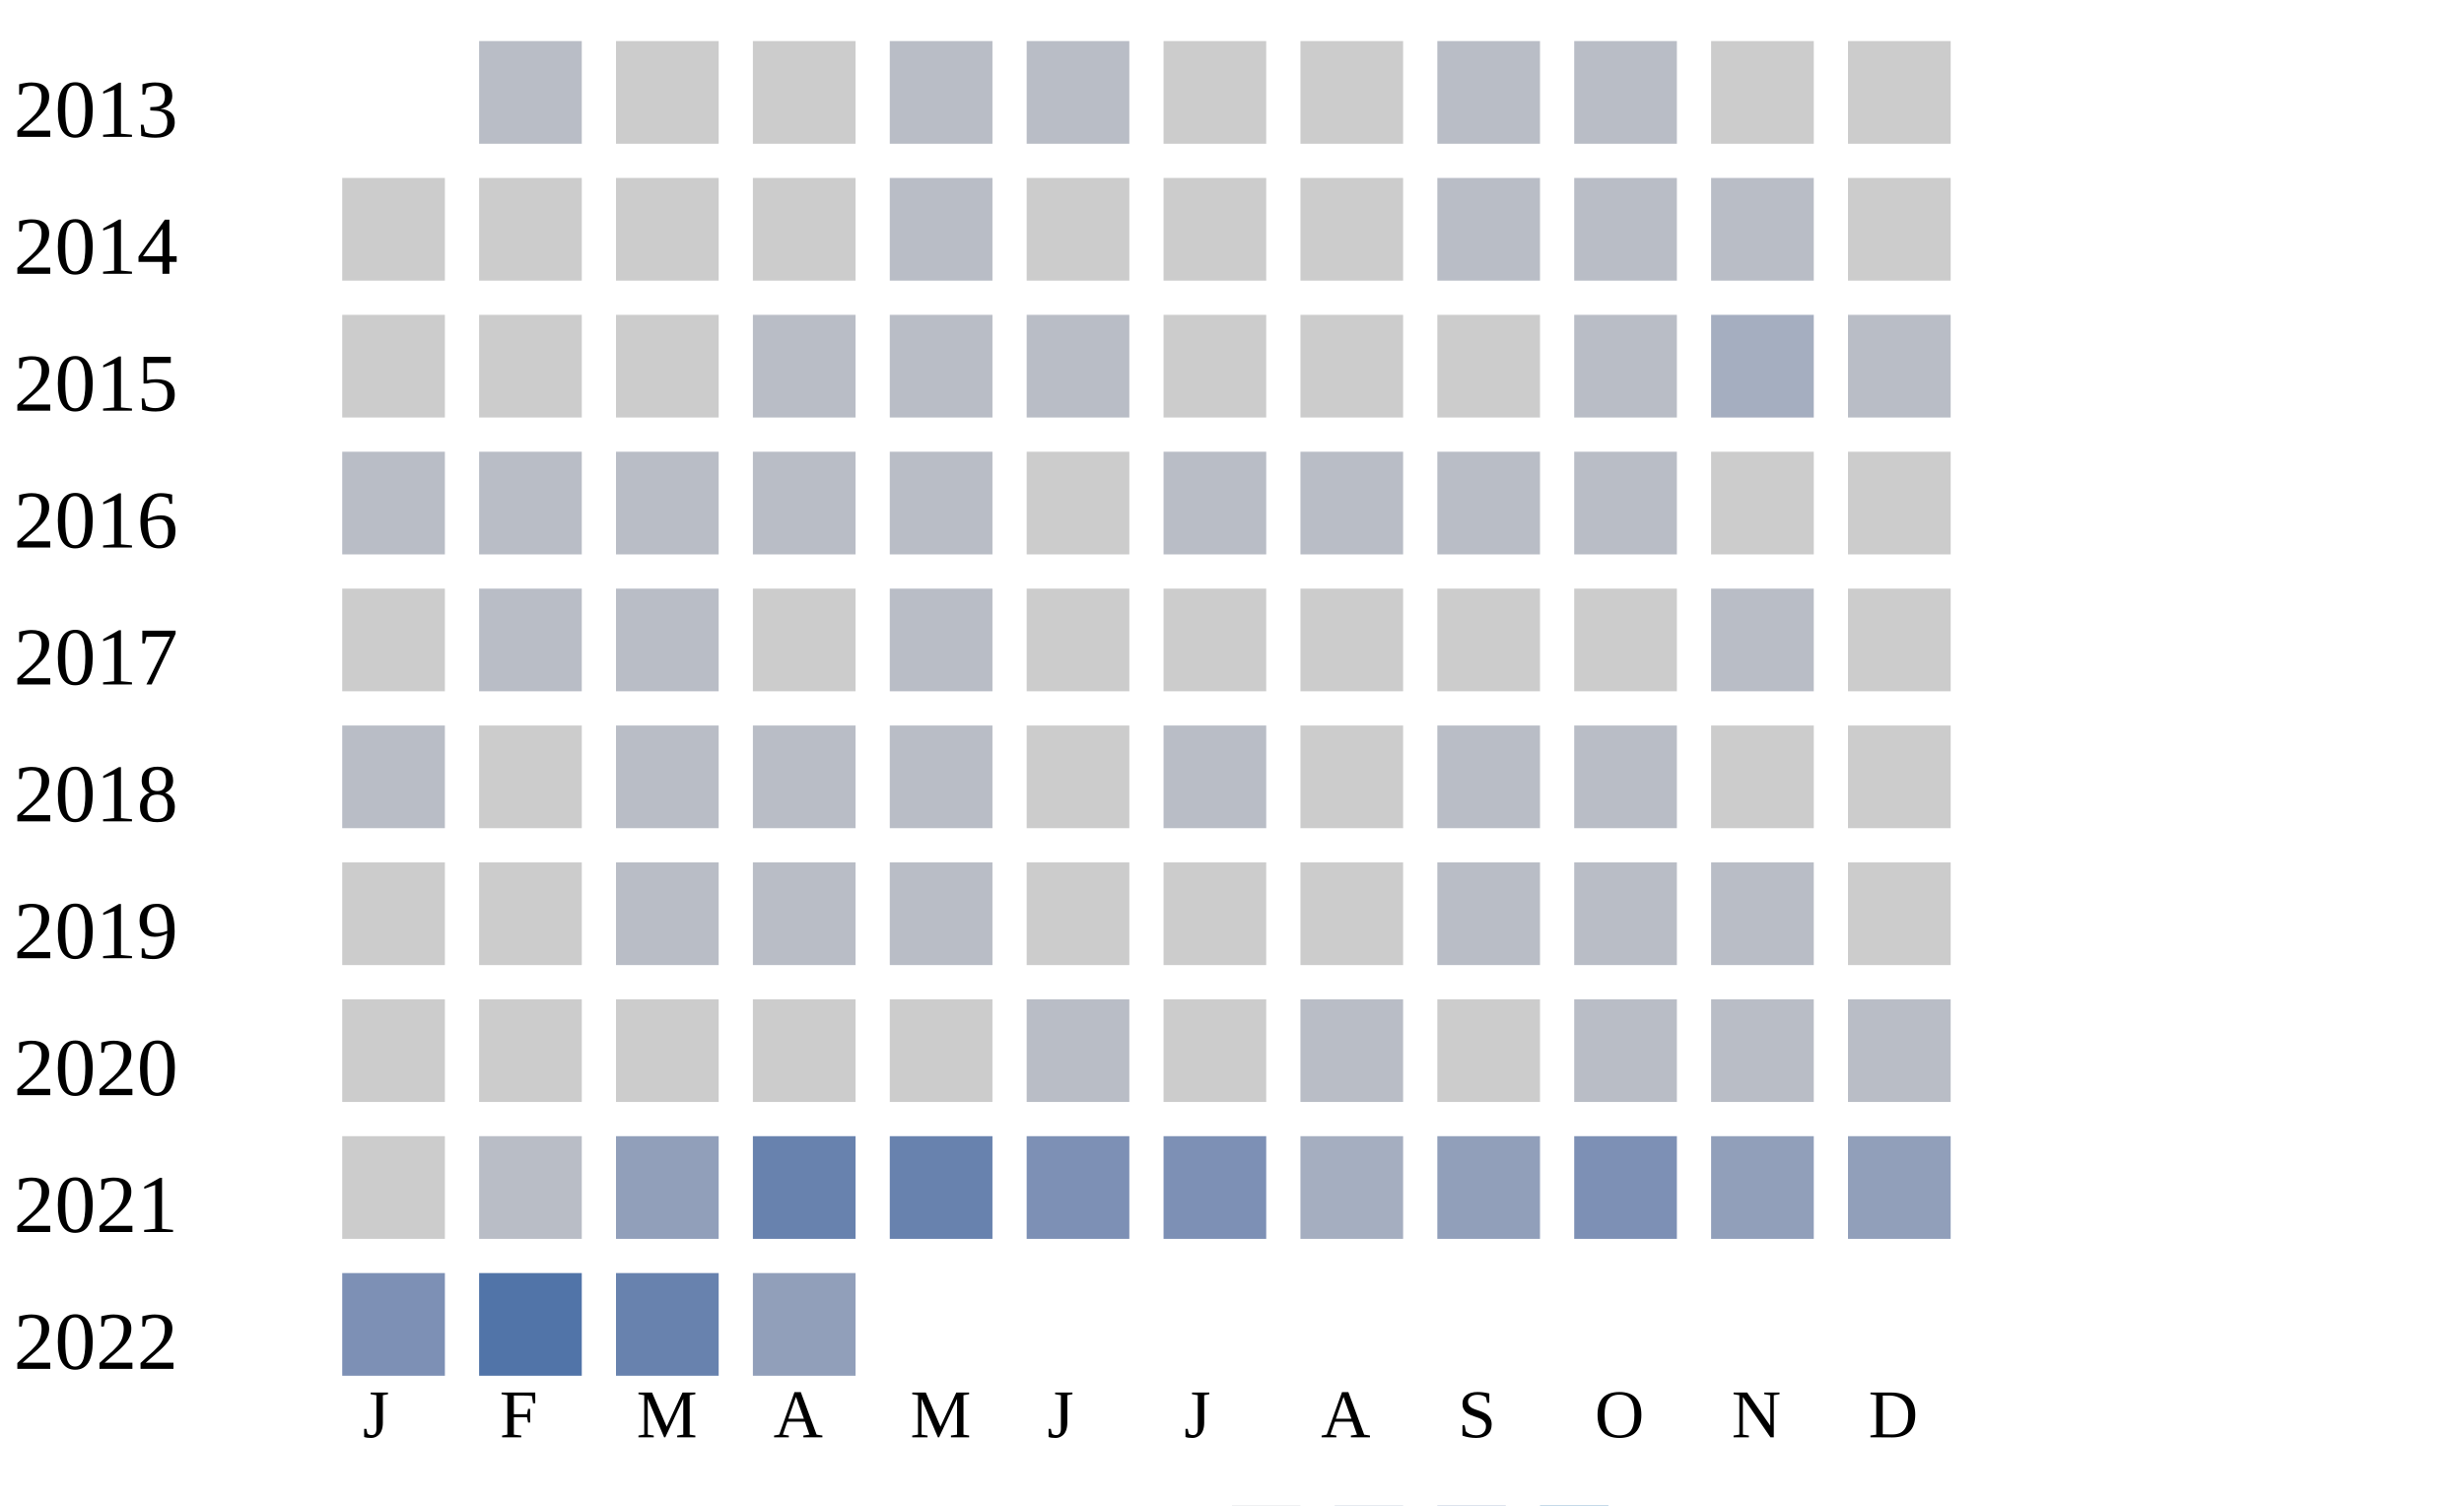
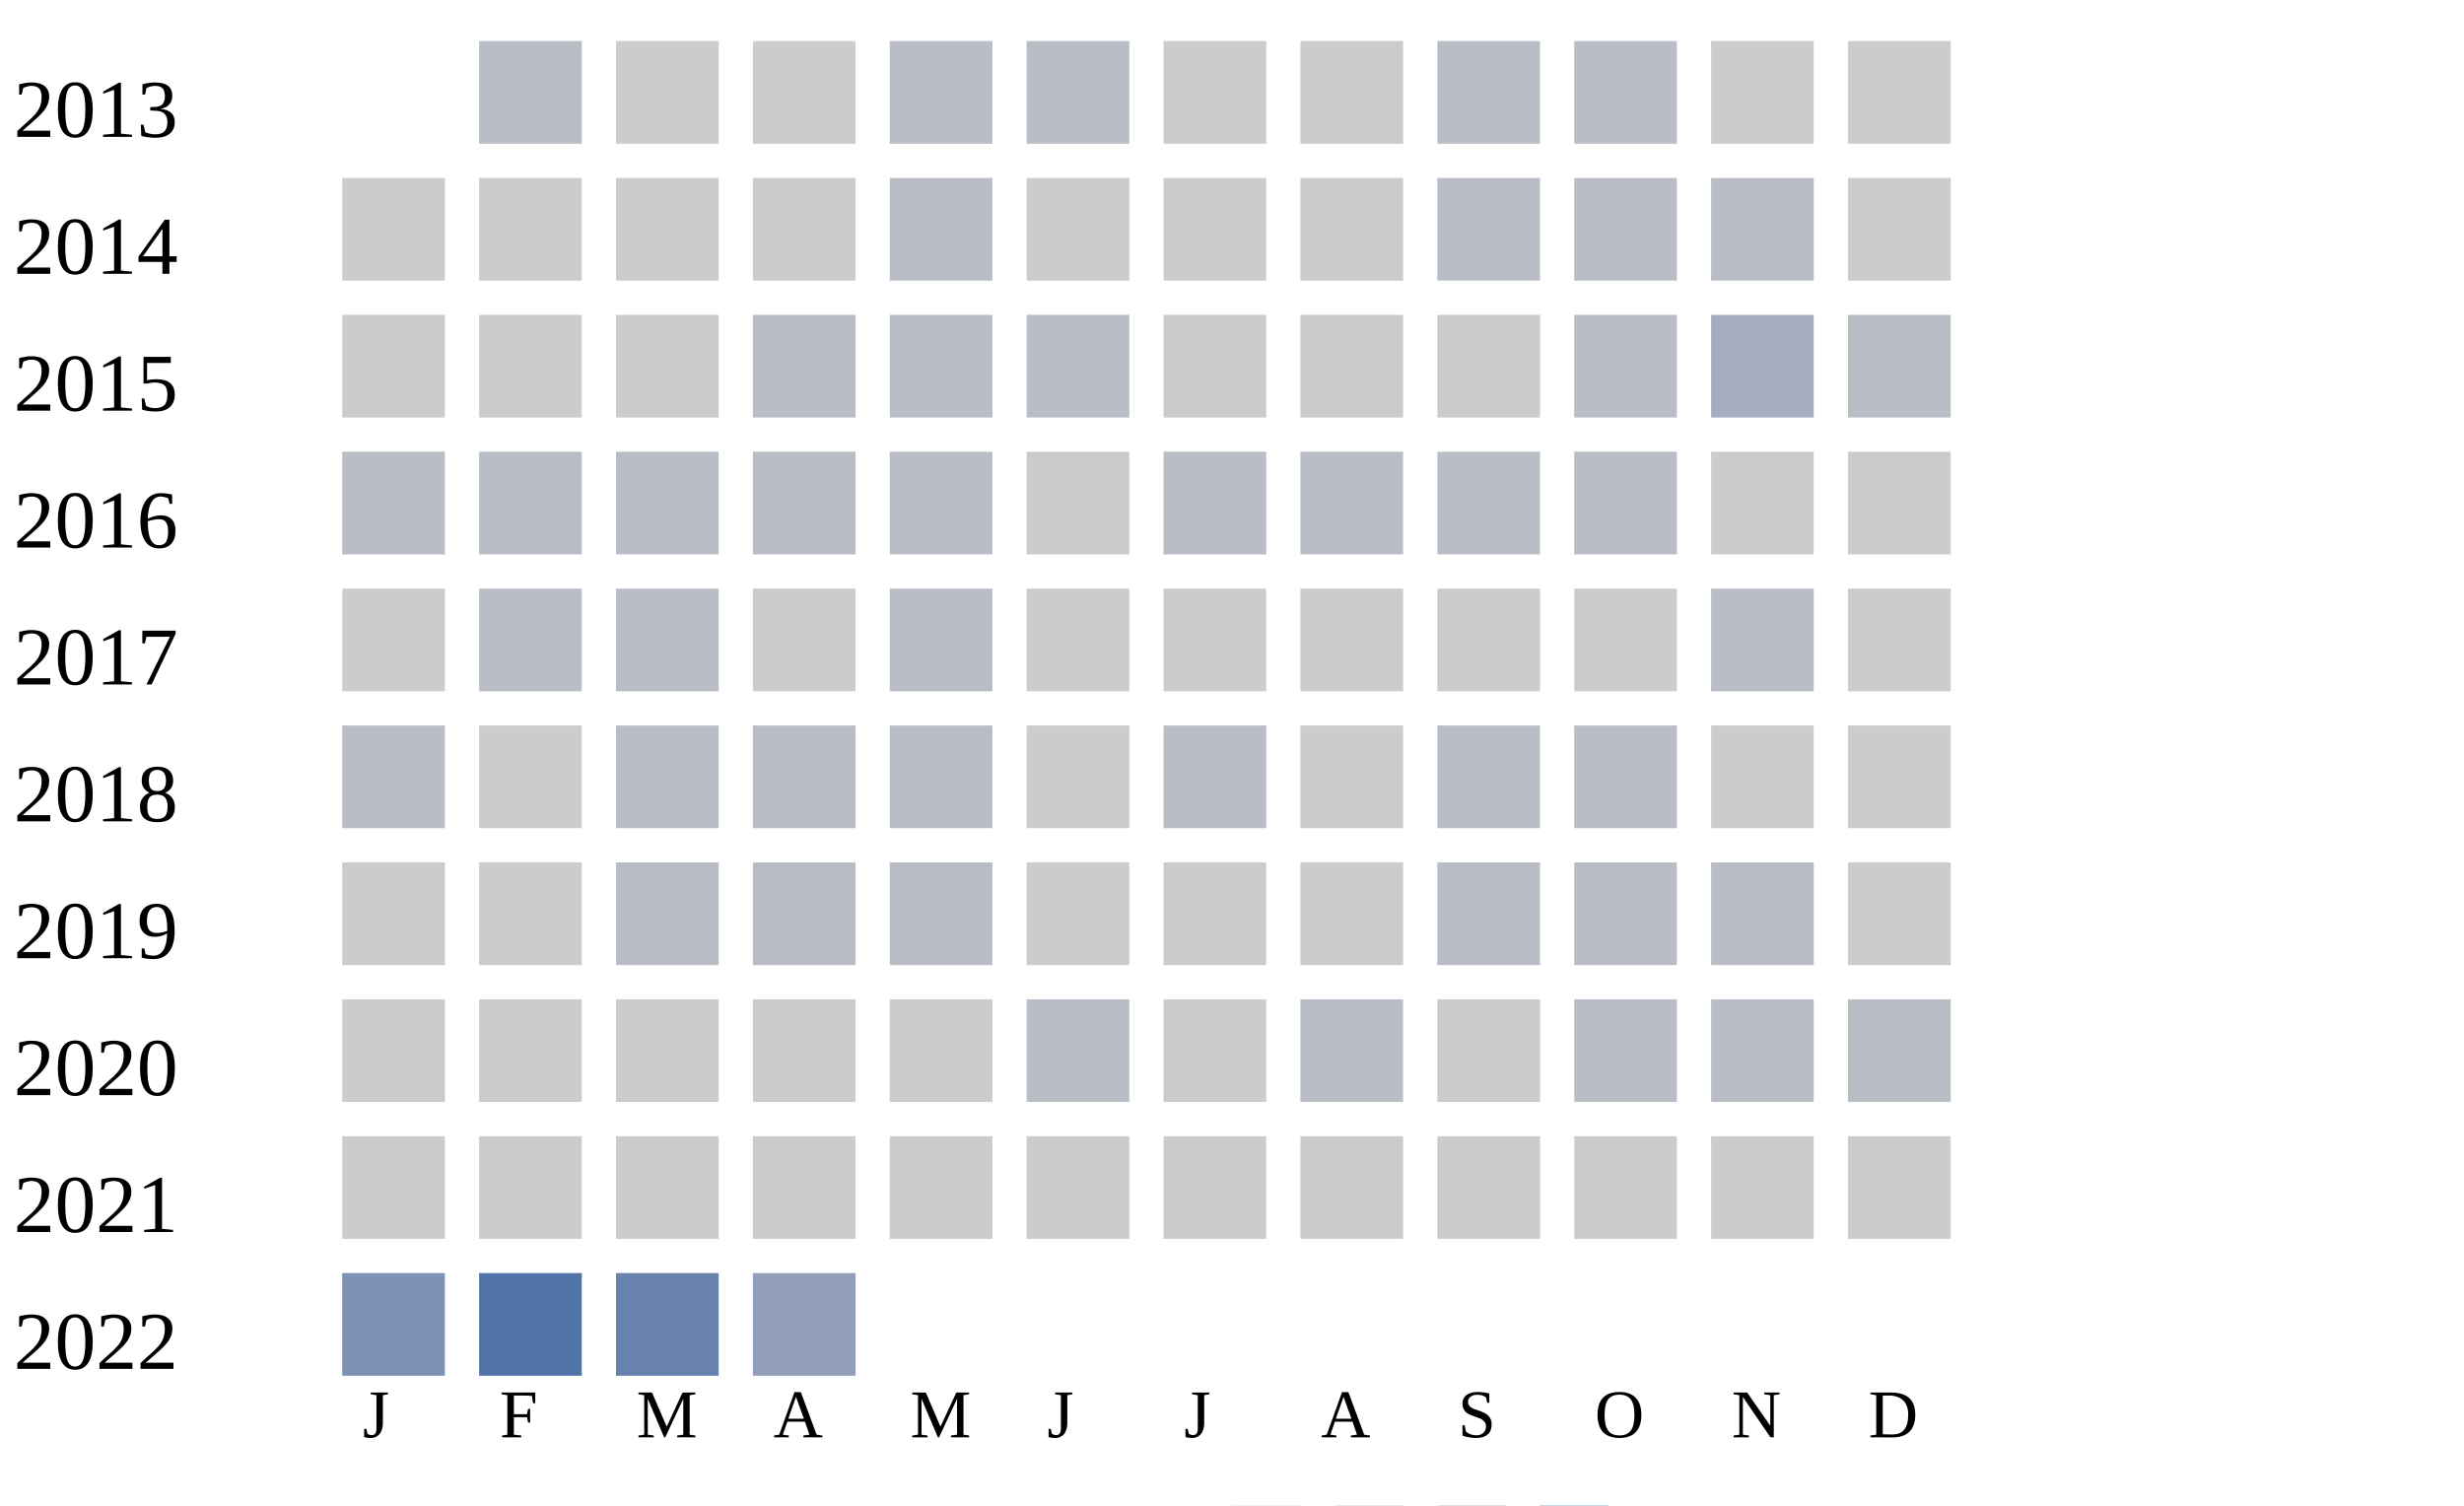
<svg xmlns="http://www.w3.org/2000/svg" width="360" height="220">
  <g transform="translate(0 0)">
    <text x="2" y="20">2013</text>
    <rect x="70" y="6" width="15" height="15" fill="#b9bdc6" />
    <rect x="90" y="6" width="15" height="15" fill="#cccccc" />
    <rect x="110" y="6" width="15" height="15" fill="#cccccc" />
    <rect x="130" y="6" width="15" height="15" fill="#b9bdc6" />
    <rect x="150" y="6" width="15" height="15" fill="#b9bdc6" />
    <rect x="170" y="6" width="15" height="15" fill="#cccccc" />
    <rect x="190" y="6" width="15" height="15" fill="#cccccc" />
    <rect x="210" y="6" width="15" height="15" fill="#b9bdc6" />
    <rect x="230" y="6" width="15" height="15" fill="#b9bdc6" />
    <rect x="250" y="6" width="15" height="15" fill="#cccccc" />
    <rect x="270" y="6" width="15" height="15" fill="#cccccc" />
  </g>
  <g transform="translate(0 20)">
    <text x="2" y="20">2014</text>
    <rect x="50" y="6" width="15" height="15" fill="#cccccc" />
    <rect x="70" y="6" width="15" height="15" fill="#cccccc" />
    <rect x="90" y="6" width="15" height="15" fill="#cccccc" />
    <rect x="110" y="6" width="15" height="15" fill="#cccccc" />
    <rect x="130" y="6" width="15" height="15" fill="#b9bdc6" />
    <rect x="150" y="6" width="15" height="15" fill="#cccccc" />
    <rect x="170" y="6" width="15" height="15" fill="#cccccc" />
    <rect x="190" y="6" width="15" height="15" fill="#cccccc" />
    <rect x="210" y="6" width="15" height="15" fill="#b9bdc6" />
    <rect x="230" y="6" width="15" height="15" fill="#b9bdc6" />
    <rect x="250" y="6" width="15" height="15" fill="#b9bdc6" />
    <rect x="270" y="6" width="15" height="15" fill="#cccccc" />
  </g>
  <g transform="translate(0 40)">
    <text x="2" y="20">2015</text>
    <rect x="50" y="6" width="15" height="15" fill="#cccccc" />
    <rect x="70" y="6" width="15" height="15" fill="#cccccc" />
    <rect x="90" y="6" width="15" height="15" fill="#cccccc" />
    <rect x="110" y="6" width="15" height="15" fill="#b9bdc6" />
    <rect x="130" y="6" width="15" height="15" fill="#b9bdc6" />
    <rect x="150" y="6" width="15" height="15" fill="#b9bdc6" />
    <rect x="170" y="6" width="15" height="15" fill="#cccccc" />
    <rect x="190" y="6" width="15" height="15" fill="#cccccc" />
    <rect x="210" y="6" width="15" height="15" fill="#cccccc" />
    <rect x="230" y="6" width="15" height="15" fill="#b9bdc6" />
    <rect x="250" y="6" width="15" height="15" fill="#a5aec0" />
    <rect x="270" y="6" width="15" height="15" fill="#b9bdc6" />
  </g>
  <g transform="translate(0 60)">
    <text x="2" y="20">2016</text>
    <rect x="50" y="6" width="15" height="15" fill="#b9bdc6" />
    <rect x="70" y="6" width="15" height="15" fill="#b9bdc6" />
    <rect x="90" y="6" width="15" height="15" fill="#b9bdc6" />
    <rect x="110" y="6" width="15" height="15" fill="#b9bdc6" />
    <rect x="130" y="6" width="15" height="15" fill="#b9bdc6" />
    <rect x="150" y="6" width="15" height="15" fill="#cccccc" />
    <rect x="170" y="6" width="15" height="15" fill="#b9bdc6" />
    <rect x="190" y="6" width="15" height="15" fill="#b9bdc6" />
    <rect x="210" y="6" width="15" height="15" fill="#b9bdc6" />
    <rect x="230" y="6" width="15" height="15" fill="#b9bdc6" />
    <rect x="250" y="6" width="15" height="15" fill="#cccccc" />
    <rect x="270" y="6" width="15" height="15" fill="#cccccc" />
  </g>
  <g transform="translate(0 80)">
    <text x="2" y="20">2017</text>
    <rect x="50" y="6" width="15" height="15" fill="#cccccc" />
    <rect x="70" y="6" width="15" height="15" fill="#b9bdc6" />
    <rect x="90" y="6" width="15" height="15" fill="#b9bdc6" />
    <rect x="110" y="6" width="15" height="15" fill="#cccccc" />
    <rect x="130" y="6" width="15" height="15" fill="#b9bdc6" />
    <rect x="150" y="6" width="15" height="15" fill="#cccccc" />
    <rect x="170" y="6" width="15" height="15" fill="#cccccc" />
    <rect x="190" y="6" width="15" height="15" fill="#cccccc" />
    <rect x="210" y="6" width="15" height="15" fill="#cccccc" />
    <rect x="230" y="6" width="15" height="15" fill="#cccccc" />
    <rect x="250" y="6" width="15" height="15" fill="#b9bdc6" />
    <rect x="270" y="6" width="15" height="15" fill="#cccccc" />
  </g>
  <g transform="translate(0 100)">
    <text x="2" y="20">2018</text>
    <rect x="50" y="6" width="15" height="15" fill="#b9bdc6" />
    <rect x="70" y="6" width="15" height="15" fill="#cccccc" />
    <rect x="90" y="6" width="15" height="15" fill="#b9bdc6" />
    <rect x="110" y="6" width="15" height="15" fill="#b9bdc6" />
    <rect x="130" y="6" width="15" height="15" fill="#b9bdc6" />
    <rect x="150" y="6" width="15" height="15" fill="#cccccc" />
    <rect x="170" y="6" width="15" height="15" fill="#b9bdc6" />
    <rect x="190" y="6" width="15" height="15" fill="#cccccc" />
    <rect x="210" y="6" width="15" height="15" fill="#b9bdc6" />
    <rect x="230" y="6" width="15" height="15" fill="#b9bdc6" />
    <rect x="250" y="6" width="15" height="15" fill="#cccccc" />
    <rect x="270" y="6" width="15" height="15" fill="#cccccc" />
  </g>
  <g transform="translate(0 120)">
    <text x="2" y="20">2019</text>
    <rect x="50" y="6" width="15" height="15" fill="#cccccc" />
    <rect x="70" y="6" width="15" height="15" fill="#cccccc" />
    <rect x="90" y="6" width="15" height="15" fill="#b9bdc6" />
    <rect x="110" y="6" width="15" height="15" fill="#b9bdc6" />
    <rect x="130" y="6" width="15" height="15" fill="#b9bdc6" />
    <rect x="150" y="6" width="15" height="15" fill="#cccccc" />
    <rect x="170" y="6" width="15" height="15" fill="#cccccc" />
    <rect x="190" y="6" width="15" height="15" fill="#cccccc" />
    <rect x="210" y="6" width="15" height="15" fill="#b9bdc6" />
    <rect x="230" y="6" width="15" height="15" fill="#b9bdc6" />
    <rect x="250" y="6" width="15" height="15" fill="#b9bdc6" />
    <rect x="270" y="6" width="15" height="15" fill="#cccccc" />
  </g>
  <g transform="translate(0 140)">
    <text x="2" y="20">2020</text>
    <rect x="50" y="6" width="15" height="15" fill="#cccccc" />
    <rect x="70" y="6" width="15" height="15" fill="#cccccc" />
    <rect x="90" y="6" width="15" height="15" fill="#cccccc" />
    <rect x="110" y="6" width="15" height="15" fill="#cccccc" />
    <rect x="130" y="6" width="15" height="15" fill="#cccccc" />
    <rect x="150" y="6" width="15" height="15" fill="#b9bdc6" />
    <rect x="170" y="6" width="15" height="15" fill="#cccccc" />
    <rect x="190" y="6" width="15" height="15" fill="#b9bdc6" />
    <rect x="210" y="6" width="15" height="15" fill="#cccccc" />
    <rect x="230" y="6" width="15" height="15" fill="#b9bdc6" />
    <rect x="250" y="6" width="15" height="15" fill="#b9bdc6" />
    <rect x="270" y="6" width="15" height="15" fill="#b9bdc6" />
  </g>
  <g transform="translate(0 160)">
    <text x="2" y="20">2021</text>
    <rect x="50" y="6" width="15" height="15" fill="#cccccc" />
-     <rect x="70" y="6" width="15" height="15" fill="#b9bdc6" />
-     <rect x="90" y="6" width="15" height="15" fill="#919fba" />
-     <rect x="110" y="6" width="15" height="15" fill="#6882ae" />
-     <rect x="130" y="6" width="15" height="15" fill="#6882ae" />
-     <rect x="150" y="6" width="15" height="15" fill="#7d90b5" />
-     <rect x="170" y="6" width="15" height="15" fill="#7d90b5" />
-     <rect x="190" y="6" width="15" height="15" fill="#a5aec0" />
-     <rect x="210" y="6" width="15" height="15" fill="#919fba" />
-     <rect x="230" y="6" width="15" height="15" fill="#7d90b5" />
-     <rect x="250" y="6" width="15" height="15" fill="#919fba" />
-     <rect x="270" y="6" width="15" height="15" fill="#919fba" />
+     <rect x="70" y="6" width="15" height="15" fill="#cccccc" />
+     <rect x="90" y="6" width="15" height="15" fill="#cccccc" />
+     <rect x="110" y="6" width="15" height="15" fill="#cccccc" />
+     <rect x="130" y="6" width="15" height="15" fill="#cccccc" />
+     <rect x="150" y="6" width="15" height="15" fill="#cccccc" />
+     <rect x="170" y="6" width="15" height="15" fill="#cccccc" />
+     <rect x="190" y="6" width="15" height="15" fill="#cccccc" />
+     <rect x="210" y="6" width="15" height="15" fill="#cccccc" />
+     <rect x="230" y="6" width="15" height="15" fill="#cccccc" />
+     <rect x="250" y="6" width="15" height="15" fill="#cccccc" />
+     <rect x="270" y="6" width="15" height="15" fill="#cccccc" />
  </g>
  <g transform="translate(0 180)">
    <text x="2" y="20">2022</text>
    <rect x="50" y="6" width="15" height="15" fill="#7d90b5" />
    <rect x="70" y="6" width="15" height="15" fill="#5174a8" />
    <rect x="90" y="6" width="15" height="15" fill="#6882ae" />
    <rect x="110" y="6" width="15" height="15" fill="#919fba" />
  </g>
  <text style="font-size: 10px; text-align: center" x="53" y="210">J</text>
  <text style="font-size: 10px; text-align: center" x="73" y="210">F</text>
  <text style="font-size: 10px; text-align: center" x="93" y="210">M</text>
  <text style="font-size: 10px; text-align: center" x="113" y="210">A</text>
  <text style="font-size: 10px; text-align: center" x="133" y="210">M</text>
  <text style="font-size: 10px; text-align: center" x="153" y="210">J</text>
  <text style="font-size: 10px; text-align: center" x="173" y="210">J</text>
  <text style="font-size: 10px; text-align: center" x="193" y="210">A</text>
  <text style="font-size: 10px; text-align: center" x="213" y="210">S</text>
  <text style="font-size: 10px; text-align: center" x="233" y="210">O</text>
  <text style="font-size: 10px; text-align: center" x="253" y="210">N</text>
  <text style="font-size: 10px; text-align: center" x="273" y="210">D</text>
  <text style="font-size: 10px;" x="155" y="229">Less</text>
  <rect fill="#b9bdc6" width="10" height="10" x="180" y="220" />
  <rect fill="#919fba" width="10" height="10" x="195" y="220" />
  <rect fill="#6882ae" width="10" height="10" x="210" y="220" />
  <rect fill="#005a9c" width="10" height="10" x="225" y="220" />
  <text x="240" y="229" style="font-size: 10px;">More</text>
</svg>
